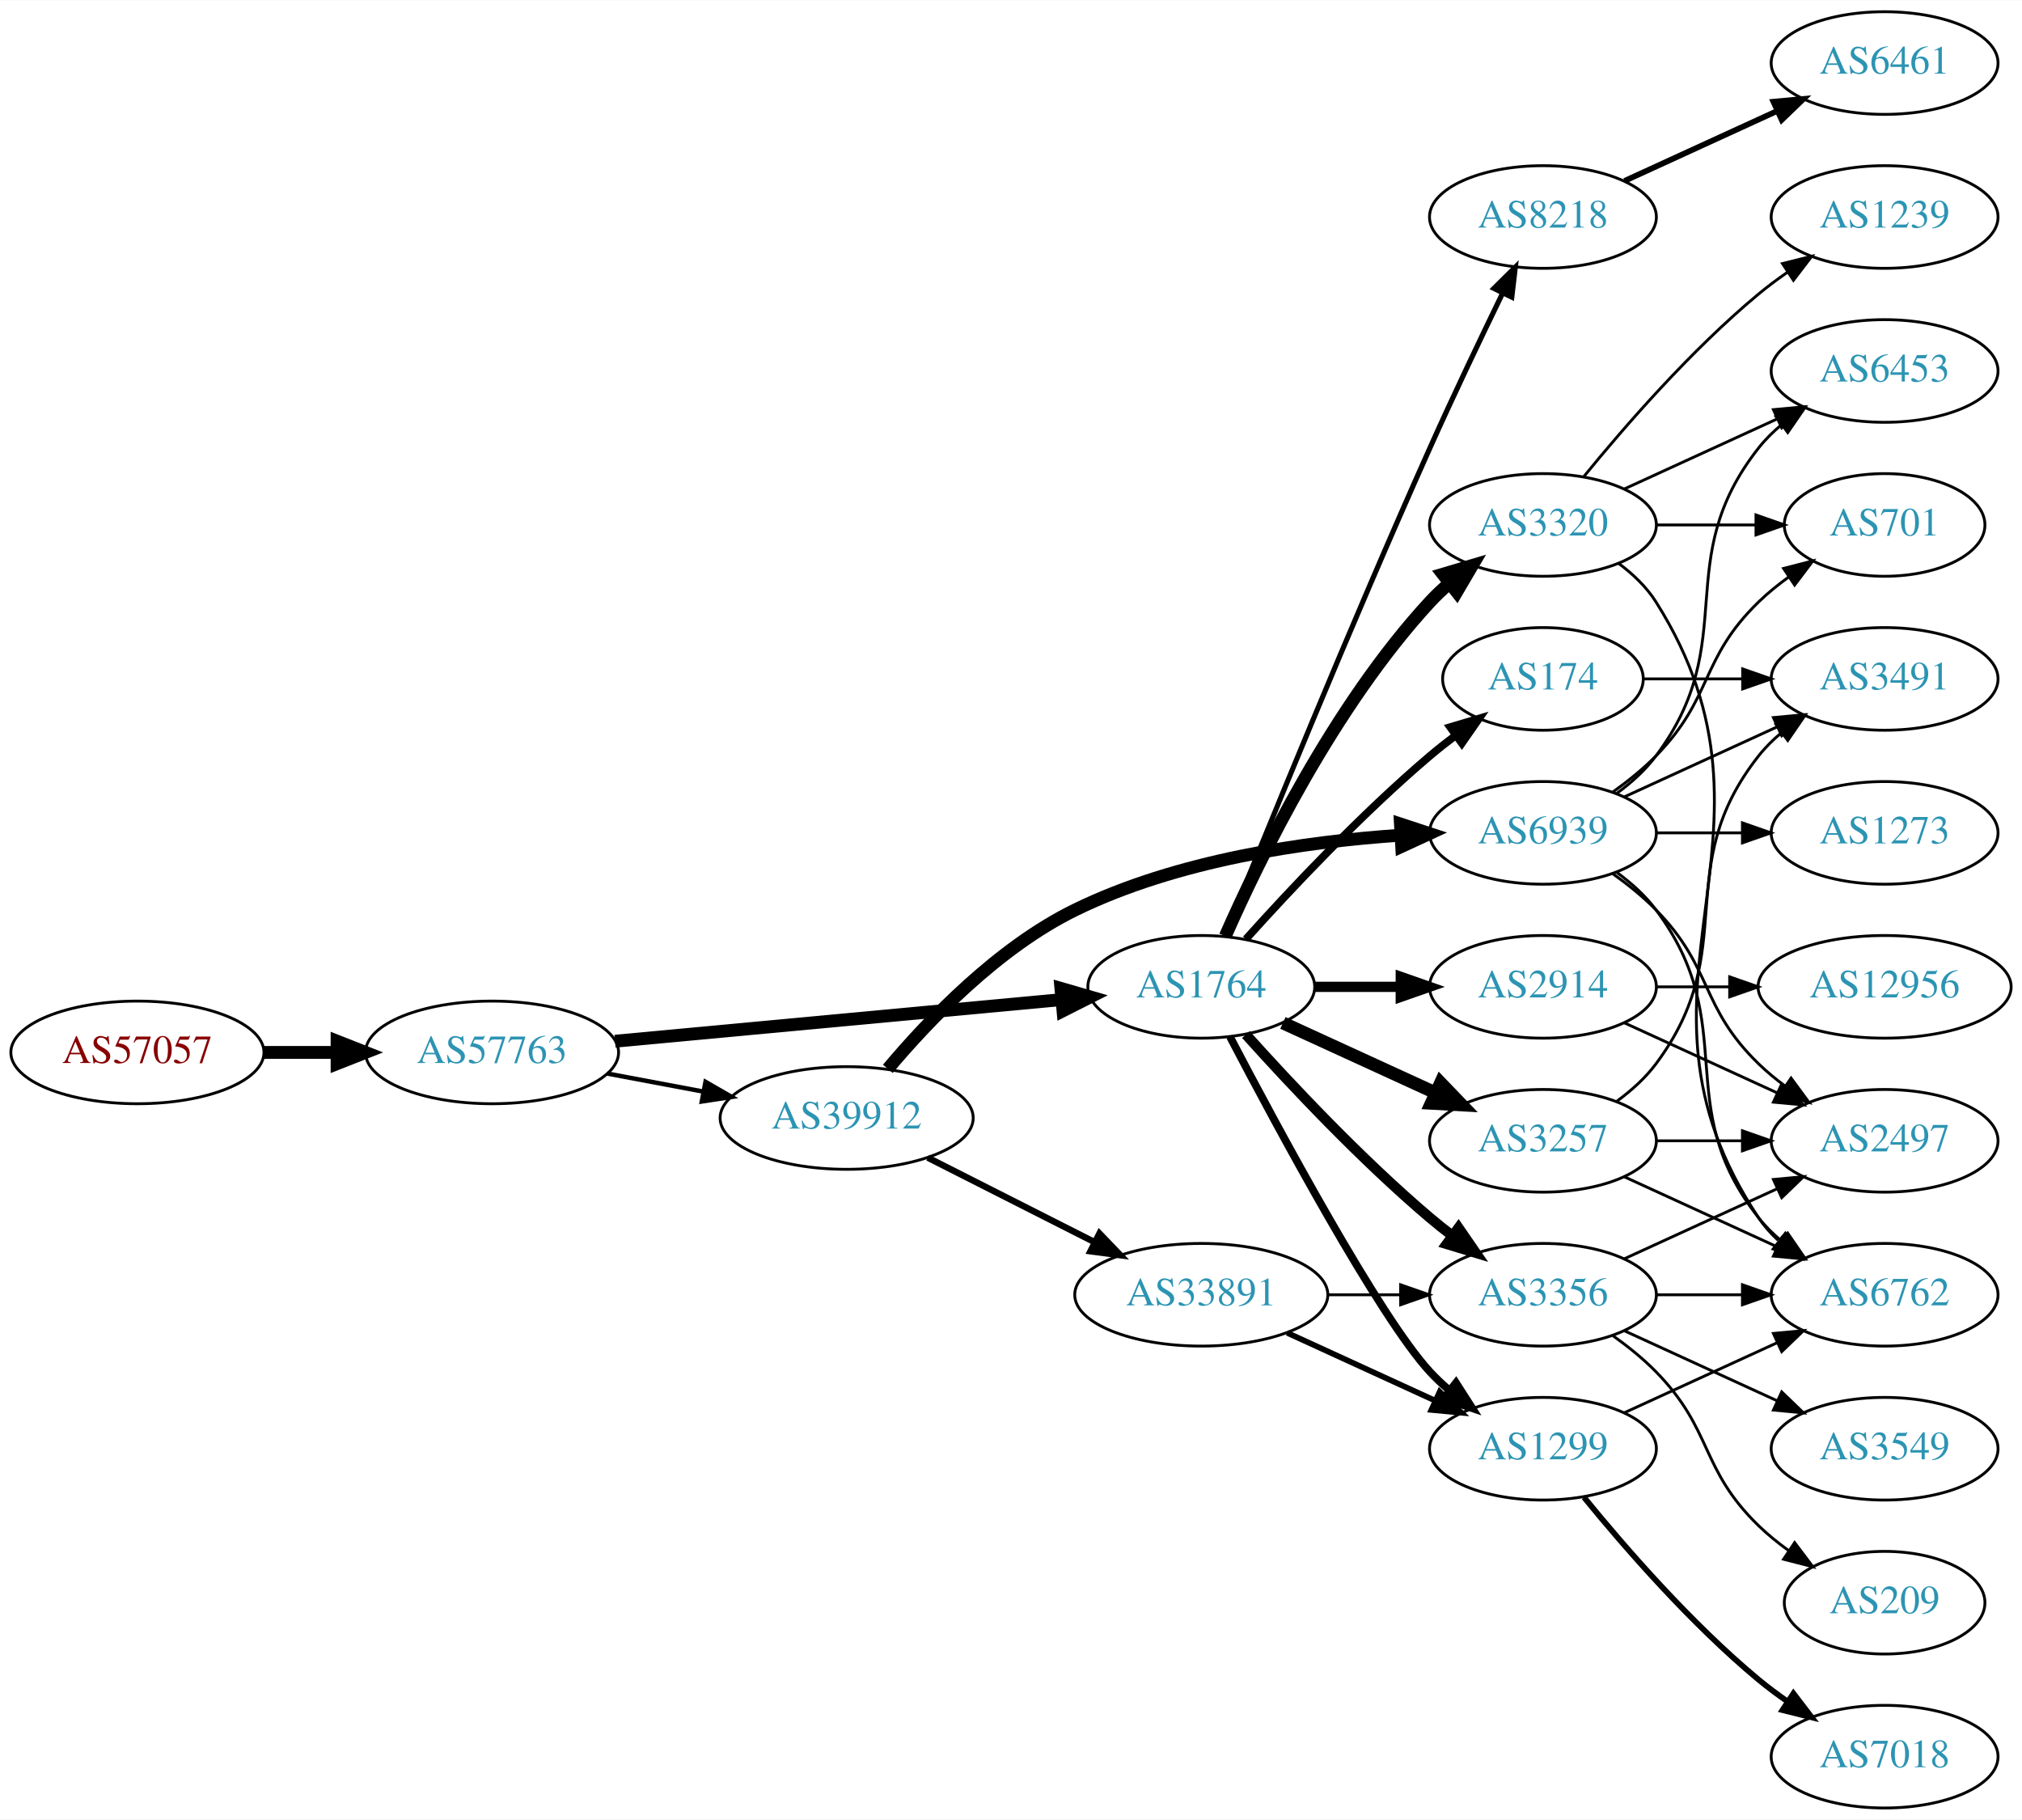
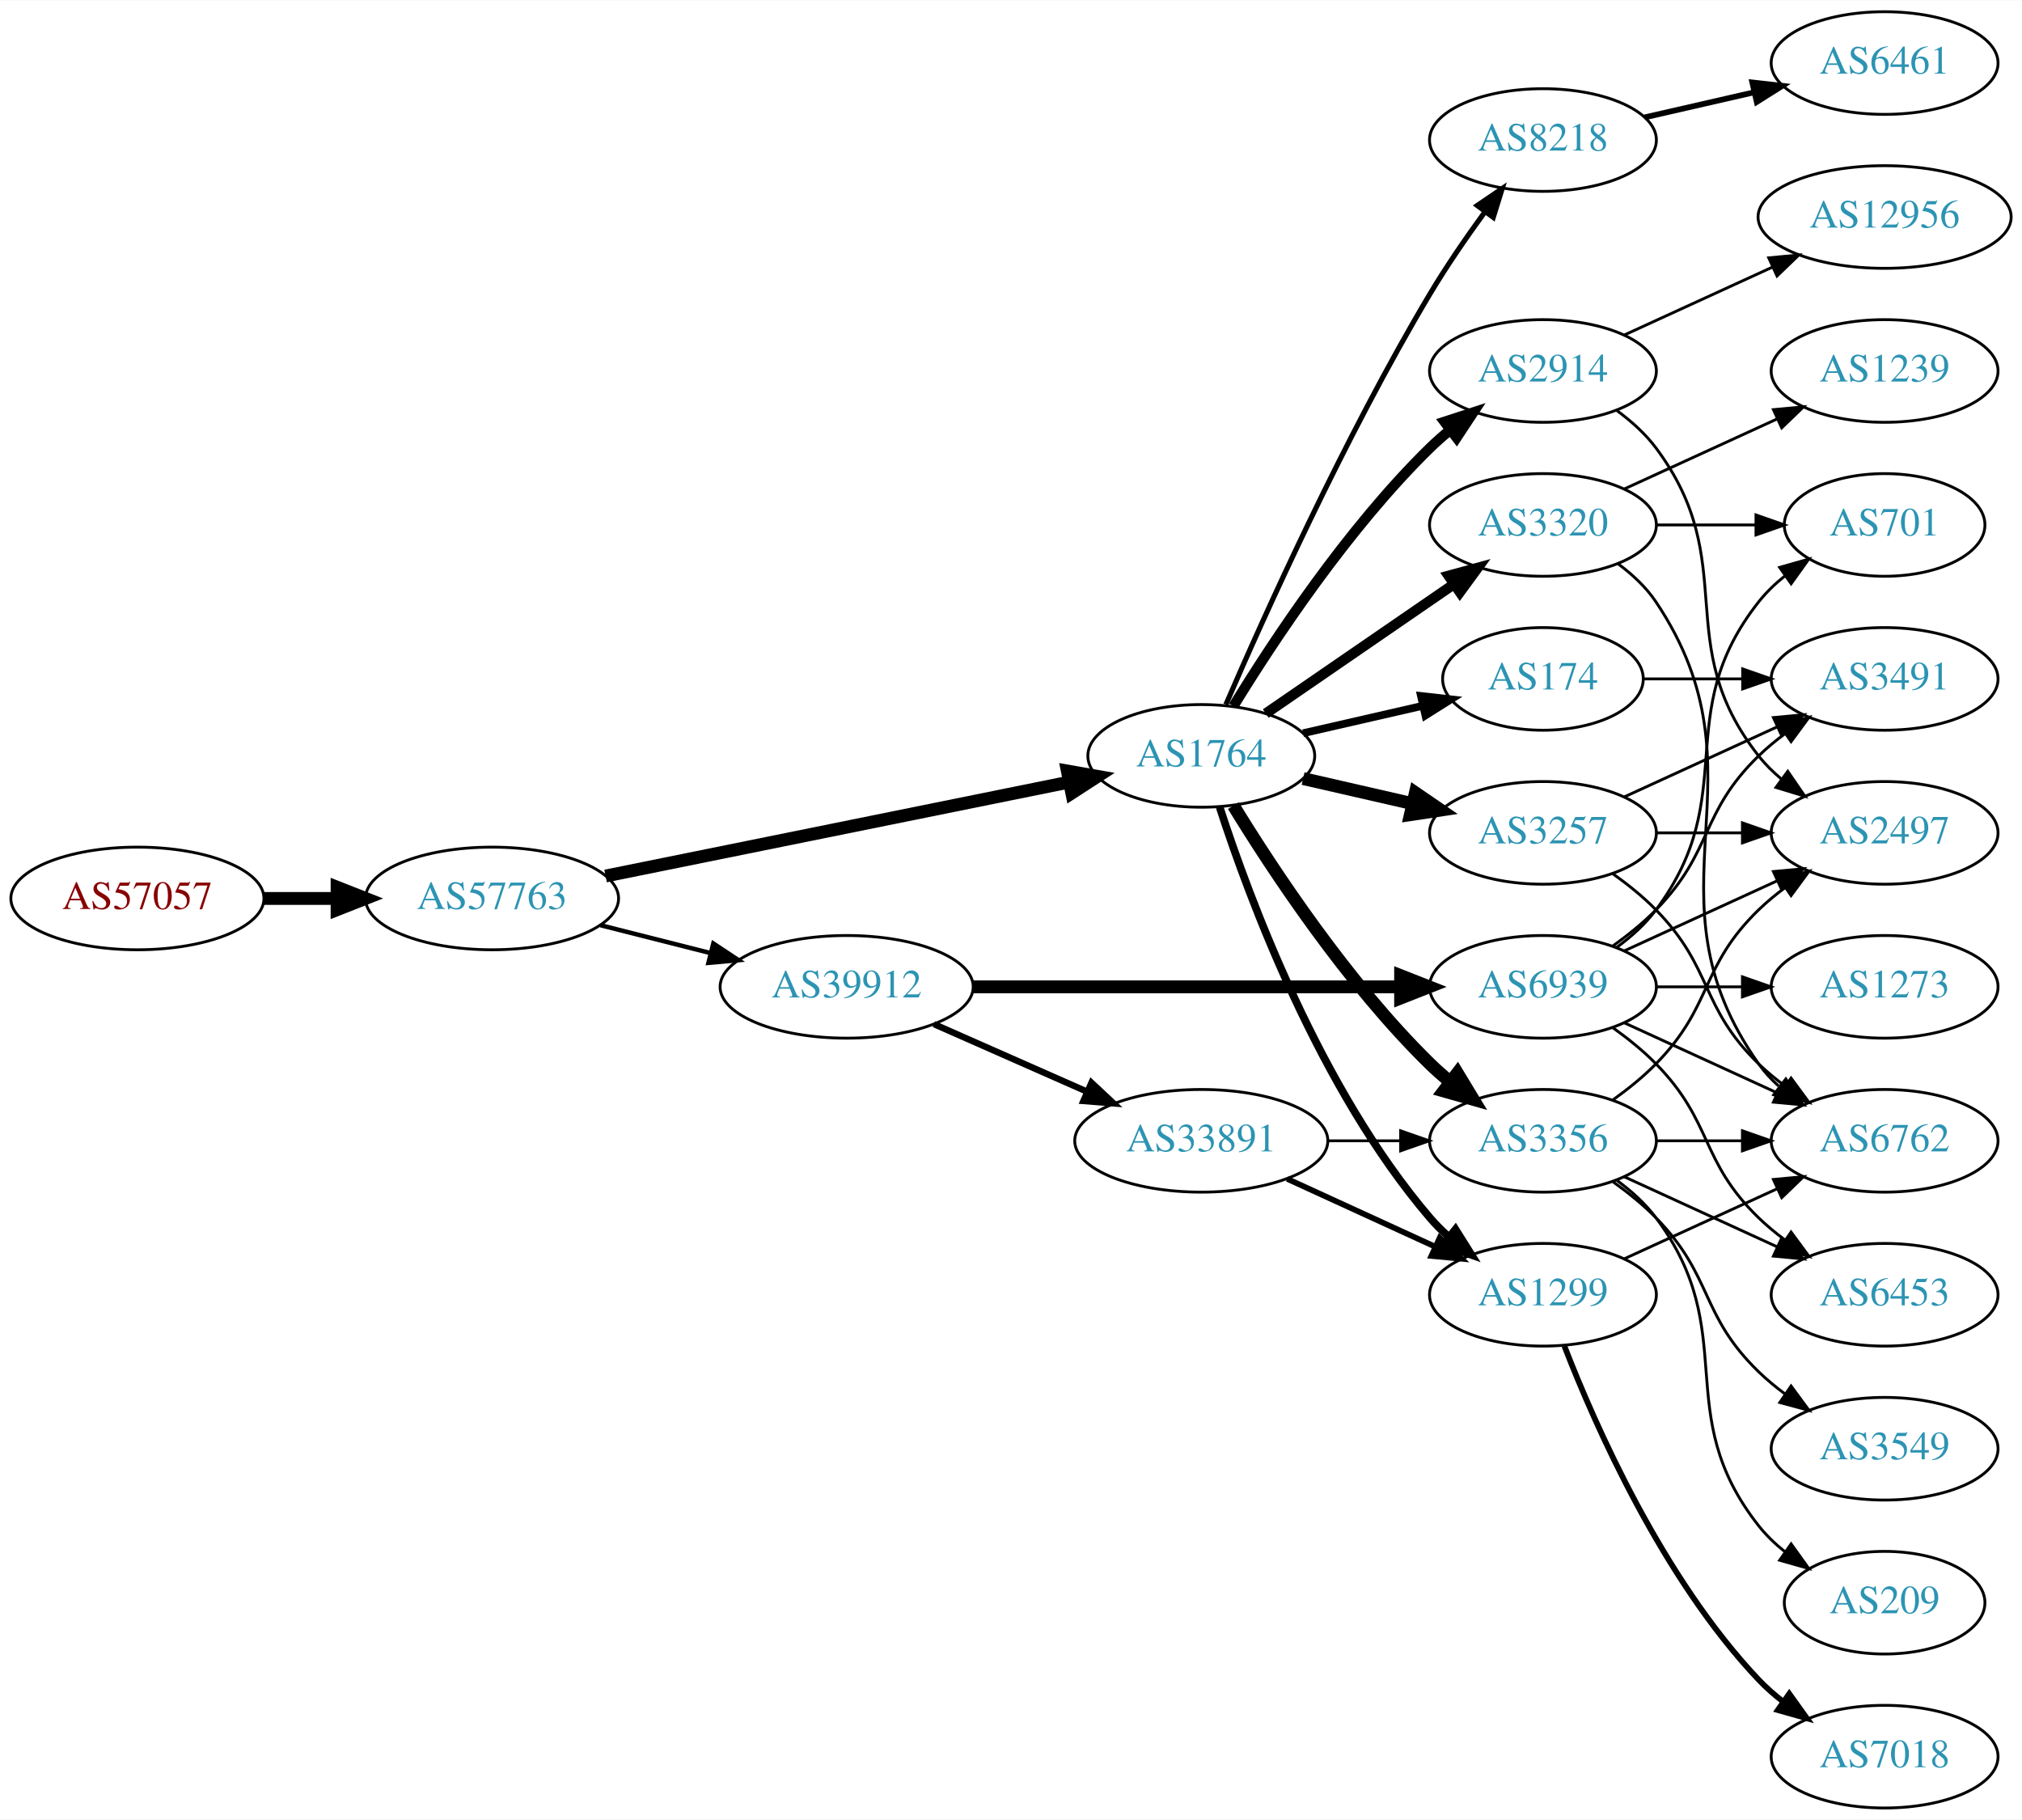
<svg xmlns="http://www.w3.org/2000/svg" xmlns:xlink="http://www.w3.org/1999/xlink" width="709pt" height="638pt" viewBox="0.00 0.00 709.25 638.00">
  <g id="graph0" class="graph" transform="scale(1 1) rotate(0) translate(4 634)">
    <polygon fill="white" stroke="none" points="-4,4 -4,-634 705.254,-634 705.254,4 -4,4" />
    <g id="node1" class="node">
      <g id="a_node1">
        <a xlink:href="/asn/57057" xlink:title="AS57057 ~ AVALON Computersystem Ges.m.b.H. [AT]">
-           <ellipse fill="#ffffff" stroke="black" cx="44.196" cy="-265" rx="44.393" ry="18" />
-           <text text-anchor="middle" x="44.196" y="-261.3" font-family="Times,serif" font-size="14.00" fill="#880000">AS57057</text>
+           <ellipse fill="#ffffff" stroke="black" cx="44.196" cy="-319" rx="44.393" ry="18" />
+           <text text-anchor="middle" x="44.196" y="-315.3" font-family="Times,serif" font-size="14.00" fill="#880000">AS57057</text>
        </a>
      </g>
    </g>
    <g id="node2" class="node">
      <g id="a_node2">
        <a xlink:href="/asn/57763" xlink:title="AS57763 ~ SelfNet Internet Ges.m.b.H. [AT]">
-           <ellipse fill="#ffffff" stroke="black" cx="168.588" cy="-265" rx="44.393" ry="18" />
-           <text text-anchor="middle" x="168.588" y="-261.3" font-family="Times,serif" font-size="14.00" fill="#2c94b3">AS57763</text>
+           <ellipse fill="#ffffff" stroke="black" cx="168.588" cy="-319" rx="44.393" ry="18" />
+           <text text-anchor="middle" x="168.588" y="-315.3" font-family="Times,serif" font-size="14.00" fill="#2c94b3">AS57763</text>
        </a>
      </g>
    </g>
    <g id="edge1" class="edge">
-       <path fill="none" stroke="black" stroke-width="4.5" d="M88.692,-265C96.898,-265 105.569,-265 114.041,-265" />
-       <polygon fill="black" stroke="black" stroke-width="4.5" points="114.233,-268.938 124.233,-265 114.233,-261.063 114.233,-268.938" />
+       <path fill="none" stroke="black" stroke-width="4.5" d="M88.692,-319C96.898,-319 105.569,-319 114.041,-319" />
+       <polygon fill="black" stroke="black" stroke-width="4.5" points="114.233,-322.938 124.233,-319 114.233,-315.063 114.233,-322.938" />
    </g>
    <g id="node3" class="node">
      <g id="a_node3">
        <a xlink:href="/asn/1764" xlink:title="AS1764 ~ NEXTLAYER-AS [AT]">
-           <ellipse fill="#ffffff" stroke="black" cx="417.373" cy="-288" rx="39.794" ry="18" />
-           <text text-anchor="middle" x="417.373" y="-284.3" font-family="Times,serif" font-size="14.00" fill="#2c94b3">AS1764</text>
+           <ellipse fill="#ffffff" stroke="black" cx="417.373" cy="-369" rx="39.794" ry="18" />
+           <text text-anchor="middle" x="417.373" y="-365.3" font-family="Times,serif" font-size="14.00" fill="#2c94b3">AS1764</text>
        </a>
      </g>
    </g>
    <g id="edge2" class="edge">
-       <path fill="none" stroke="black" stroke-width="4.5" d="M211.732,-268.928C255.155,-272.975 322.745,-279.274 368.244,-283.514" />
-       <polygon fill="black" stroke="black" stroke-width="4.5" points="368.13,-287.458 378.452,-284.466 368.861,-279.617 368.13,-287.458" />
+       <path fill="none" stroke="black" stroke-width="4.5" d="M208.42,-326.868C252.554,-335.809 324.497,-350.386 371.131,-359.834" />
+       <polygon fill="black" stroke="black" stroke-width="4.5" points="370.384,-363.7 380.967,-361.827 371.948,-355.982 370.384,-363.7" />
    </g>
    <g id="node4" class="node">
      <g id="a_node4">
        <a xlink:href="/asn/39912" xlink:title="AS39912 ~ oja.at GmbH [AT]">
-           <ellipse fill="#ffffff" stroke="black" cx="292.98" cy="-242" rx="44.393" ry="18" />
-           <text text-anchor="middle" x="292.98" y="-238.3" font-family="Times,serif" font-size="14.00" fill="#2c94b3">AS39912</text>
+           <ellipse fill="#ffffff" stroke="black" cx="292.98" cy="-288" rx="44.393" ry="18" />
+           <text text-anchor="middle" x="292.98" y="-284.3" font-family="Times,serif" font-size="14.00" fill="#2c94b3">AS39912</text>
        </a>
      </g>
    </g>
    <g id="edge3" class="edge">
-       <path fill="none" stroke="black" stroke-width="1.558" d="M208.988,-257.596C219.688,-255.585 231.411,-253.382 242.589,-251.282" />
-       <polygon fill="black" stroke="black" stroke-width="1.558" points="243.473,-254.677 252.655,-249.39 242.18,-247.797 243.473,-254.677" />
+       <path fill="none" stroke="black" stroke-width="1.558" d="M206.642,-309.615C218.745,-306.549 232.348,-303.104 245.077,-299.88" />
+       <polygon fill="black" stroke="black" stroke-width="1.558" points="246.218,-303.201 255.053,-297.353 244.499,-296.416 246.218,-303.201" />
    </g>
    <g id="node5" class="node">
      <g id="a_node5">
-         <a xlink:href="/asn/3356" xlink:title="AS3356 ~ Level 3 Parent, LLC [US]">
-           <ellipse fill="#ffffff" stroke="black" cx="537.215" cy="-180" rx="39.794" ry="18" />
-           <text text-anchor="middle" x="537.215" y="-176.3" font-family="Times,serif" font-size="14.00" fill="#2c94b3">AS3356</text>
+         <a xlink:href="/asn/3257" xlink:title="AS3257 ~ GTT [DE]">
+           <ellipse fill="#ffffff" stroke="black" cx="537.215" cy="-342" rx="39.794" ry="18" />
+           <text text-anchor="middle" x="537.215" y="-338.3" font-family="Times,serif" font-size="14.00" fill="#2c94b3">AS3257</text>
        </a>
      </g>
    </g>
    <g id="edge4" class="edge">
-       <path fill="none" stroke="black" stroke-width="3.6" d="M433.019,-271.275C448.319,-254.235 473.417,-227.477 497.569,-207 500.066,-204.883 502.726,-202.768 505.438,-200.707" />
-       <polygon fill="black" stroke="black" stroke-width="3.6" points="507.604,-203.459 513.614,-194.734 503.474,-197.806 507.604,-203.459" />
+       <path fill="none" stroke="black" stroke-width="4.5" d="M453.092,-361.045C465.092,-358.296 478.713,-355.175 491.405,-352.267" />
+       <polygon fill="black" stroke="black" stroke-width="4.5" points="492.469,-356.063 501.337,-349.991 490.71,-348.387 492.469,-356.063" />
    </g>
    <g id="node6" class="node">
      <g id="a_node6">
+         <a xlink:href="/asn/1299" xlink:title="AS1299 ~ Telia Carrier [EU]">
+           <ellipse fill="#ffffff" stroke="black" cx="537.215" cy="-180" rx="39.794" ry="18" />
+           <text text-anchor="middle" x="537.215" y="-176.3" font-family="Times,serif" font-size="14.00" fill="#2c94b3">AS1299</text>
+         </a>
+       </g>
+     </g>
+     <g id="edge5" class="edge">
+       <path fill="none" stroke="black" stroke-width="2.7" d="M423.82,-351.009C434.134,-319.184 458.996,-252.073 497.569,-207 499.514,-204.726 501.693,-202.551 503.997,-200.493" />
+       <polygon fill="black" stroke="black" stroke-width="2.7" points="506.534,-202.947 512.166,-193.973 502.167,-197.476 506.534,-202.947" />
+     </g>
+     <g id="node7" class="node">
+       <g id="a_node7">
+         <a xlink:href="/asn/3356" xlink:title="AS3356 ~ Level 3 Parent, LLC [US]">
+           <ellipse fill="#ffffff" stroke="black" cx="537.215" cy="-234" rx="39.794" ry="18" />
+           <text text-anchor="middle" x="537.215" y="-230.3" font-family="Times,serif" font-size="14.00" fill="#2c94b3">AS3356</text>
+         </a>
+       </g>
+     </g>
+     <g id="edge6" class="edge">
+       <path fill="none" stroke="black" stroke-width="4.5" d="M428.638,-351.56C442.447,-329.009 468.636,-289.278 497.569,-261 499.709,-258.908 502.026,-256.863 504.426,-254.894" />
+       <polygon fill="black" stroke="black" stroke-width="4.5" points="507.202,-257.73 512.767,-248.536 502.427,-251.467 507.202,-257.73" />
+     </g>
+     <g id="node8" class="node">
+       <g id="a_node8">
+         <a xlink:href="/asn/2914" xlink:title="AS2914 ~ NTT America, Inc. [US]">
+           <ellipse fill="#ffffff" stroke="black" cx="537.215" cy="-504" rx="39.794" ry="18" />
+           <text text-anchor="middle" x="537.215" y="-500.3" font-family="Times,serif" font-size="14.00" fill="#2c94b3">AS2914</text>
+         </a>
+       </g>
+     </g>
+     <g id="edge7" class="edge">
+       <path fill="none" stroke="black" stroke-width="3.6" d="M428.638,-386.44C442.447,-408.991 468.636,-448.722 497.569,-477 499.709,-479.092 502.026,-481.137 504.426,-483.106" />
+       <polygon fill="black" stroke="black" stroke-width="3.6" points="502.693,-486.185 512.767,-489.464 506.936,-480.618 502.693,-486.185" />
+     </g>
+     <g id="node9" class="node">
+       <g id="a_node9">
+         <a xlink:href="/asn/174" xlink:title="AS174 ~ Cogent Communications [US]">
+           <ellipse fill="#ffffff" stroke="black" cx="537.215" cy="-396" rx="35.194" ry="18" />
+           <text text-anchor="middle" x="537.215" y="-392.3" font-family="Times,serif" font-size="14.00" fill="#2c94b3">AS174</text>
+         </a>
+       </g>
+     </g>
+     <g id="edge8" class="edge">
+       <path fill="none" stroke="black" stroke-width="2.7" d="M453.092,-376.955C466.184,-379.955 481.207,-383.396 494.847,-386.522" />
+       <polygon fill="black" stroke="black" stroke-width="2.7" points="494.425,-390.016 504.955,-388.838 495.989,-383.193 494.425,-390.016" />
+     </g>
+     <g id="node10" class="node">
+       <g id="a_node10">
        <a xlink:href="/asn/3320" xlink:title="AS3320 ~ DTAG [DE]">
          <ellipse fill="#ffffff" stroke="black" cx="537.215" cy="-450" rx="39.794" ry="18" />
          <text text-anchor="middle" x="537.215" y="-446.3" font-family="Times,serif" font-size="14.00" fill="#2c94b3">AS3320</text>
        </a>
      </g>
    </g>
-     <g id="edge5" class="edge">
-       <path fill="none" stroke="black" stroke-width="4.5" d="M425.788,-305.761C437.857,-333.183 463.828,-386.473 497.569,-423 499.599,-425.198 501.838,-427.319 504.184,-429.34" />
-       <polygon fill="black" stroke="black" stroke-width="4.5" points="502.127,-432.73 512.428,-435.794 506.981,-426.529 502.127,-432.73" />
-     </g>
-     <g id="node7" class="node">
-       <g id="a_node7">
-         <a xlink:href="/asn/2914" xlink:title="AS2914 ~ NTT America, Inc. [US]">
-           <ellipse fill="#ffffff" stroke="black" cx="537.215" cy="-288" rx="39.794" ry="18" />
-           <text text-anchor="middle" x="537.215" y="-284.3" font-family="Times,serif" font-size="14.00" fill="#2c94b3">AS2914</text>
-         </a>
-       </g>
-     </g>
-     <g id="edge6" class="edge">
-       <path fill="none" stroke="black" stroke-width="3.6" d="M457.285,-288C466.839,-288 477.188,-288 487.151,-288" />
-       <polygon fill="black" stroke="black" stroke-width="3.6" points="487.343,-291.5 497.343,-288 487.343,-284.5 487.343,-291.5" />
-     </g>
-     <g id="node8" class="node">
-       <g id="a_node8">
-         <a xlink:href="/asn/3257" xlink:title="AS3257 ~ GTT [DE]">
-           <ellipse fill="#ffffff" stroke="black" cx="537.215" cy="-234" rx="39.794" ry="18" />
-           <text text-anchor="middle" x="537.215" y="-230.3" font-family="Times,serif" font-size="14.00" fill="#2c94b3">AS3257</text>
-         </a>
-       </g>
-     </g>
-     <g id="edge7" class="edge">
-       <path fill="none" stroke="black" stroke-width="4.5" d="M446.001,-275.339C461.958,-268.027 482.229,-258.739 499.512,-250.819" />
-       <polygon fill="black" stroke="black" stroke-width="4.5" points="501.309,-254.327 508.759,-246.581 498.028,-247.168 501.309,-254.327" />
-     </g>
-     <g id="node9" class="node">
-       <g id="a_node9">
-         <a xlink:href="/asn/8218" xlink:title="AS8218 ~ legacy Neotelecoms [FR]">
-           <ellipse fill="#ffffff" stroke="black" cx="537.215" cy="-558" rx="39.794" ry="18" />
-           <text text-anchor="middle" x="537.215" y="-554.3" font-family="Times,serif" font-size="14.00" fill="#2c94b3">AS8218</text>
-         </a>
-       </g>
-     </g>
-     <g id="edge8" class="edge">
-       <path fill="none" stroke="black" stroke-width="1.8" d="M425.513,-305.842C439.064,-339.516 469.654,-414.657 497.569,-477 505.742,-495.254 515.435,-515.566 523.069,-531.284" />
-       <polygon fill="black" stroke="black" stroke-width="1.8" points="519.994,-532.964 527.524,-540.417 526.285,-529.895 519.994,-532.964" />
-     </g>
-     <g id="node10" class="node">
-       <g id="a_node10">
-         <a xlink:href="/asn/1299" xlink:title="AS1299 ~ Telia Carrier [EU]">
-           <ellipse fill="#ffffff" stroke="black" cx="537.215" cy="-126" rx="39.794" ry="18" />
-           <text text-anchor="middle" x="537.215" y="-122.3" font-family="Times,serif" font-size="14.00" fill="#2c94b3">AS1299</text>
-         </a>
-       </g>
-     </g>
    <g id="edge9" class="edge">
-       <path fill="none" stroke="black" stroke-width="2.7" d="M427.428,-270.499C444.171,-238.518 479.869,-172.162 497.569,-153 499.599,-150.802 501.838,-148.681 504.184,-146.66" />
-       <polygon fill="black" stroke="black" stroke-width="2.7" points="506.711,-149.126 512.428,-140.206 502.396,-143.614 506.711,-149.126" />
+       <path fill="none" stroke="black" stroke-width="3.6" d="M439.987,-383.857C458.475,-396.565 485.289,-414.995 505.919,-429.175" />
+       <polygon fill="black" stroke="black" stroke-width="3.6" points="504.115,-432.183 514.339,-434.963 508.081,-426.414 504.115,-432.183" />
    </g>
    <g id="node11" class="node">
      <g id="a_node11">
-         <a xlink:href="/asn/174" xlink:title="AS174 ~ Cogent Communications [US]">
-           <ellipse fill="#ffffff" stroke="black" cx="537.215" cy="-396" rx="35.194" ry="18" />
-           <text text-anchor="middle" x="537.215" y="-392.3" font-family="Times,serif" font-size="14.00" fill="#2c94b3">AS174</text>
+         <a xlink:href="/asn/8218" xlink:title="AS8218 ~ legacy Neotelecoms [FR]">
+           <ellipse fill="#ffffff" stroke="black" cx="537.215" cy="-585" rx="39.794" ry="18" />
+           <text text-anchor="middle" x="537.215" y="-581.3" font-family="Times,serif" font-size="14.00" fill="#2c94b3">AS8218</text>
        </a>
      </g>
    </g>
    <g id="edge10" class="edge">
-       <path fill="none" stroke="black" stroke-width="2.7" d="M433.019,-304.725C448.319,-321.765 473.417,-348.523 497.569,-369 500.421,-371.418 503.486,-373.833 506.597,-376.169" />
-       <polygon fill="black" stroke="black" stroke-width="2.7" points="504.67,-379.095 514.825,-382.116 508.77,-373.422 504.67,-379.095" />
+       <path fill="none" stroke="black" stroke-width="1.8" d="M425.994,-387.006C439.142,-417.458 467.574,-480.726 497.569,-531 503.388,-540.753 510.451,-550.997 516.94,-559.909" />
+       <polygon fill="black" stroke="black" stroke-width="1.8" points="514.159,-562.036 522.925,-567.986 519.784,-557.868 514.159,-562.036" />
    </g>
    <g id="node23" class="node">
      <g id="a_node23">
        <a xlink:href="/asn/6939" xlink:title="AS6939 ~ Hurricane Electric LLC [US]">
-           <ellipse fill="#ffffff" stroke="black" cx="537.215" cy="-342" rx="39.794" ry="18" />
-           <text text-anchor="middle" x="537.215" y="-338.3" font-family="Times,serif" font-size="14.00" fill="#2c94b3">AS6939</text>
+           <ellipse fill="#ffffff" stroke="black" cx="537.215" cy="-288" rx="39.794" ry="18" />
+           <text text-anchor="middle" x="537.215" y="-284.3" font-family="Times,serif" font-size="14.00" fill="#2c94b3">AS6939</text>
        </a>
      </g>
    </g>
    <g id="edge28" class="edge">
-       <path fill="none" stroke="black" stroke-width="4.5" d="M307.429,-259.238C321.776,-276.319 346.126,-301.785 373.176,-315 408.921,-332.462 453.774,-338.929 487.383,-341.188" />
-       <polygon fill="black" stroke="black" stroke-width="4.5" points="487.221,-345.123 497.43,-341.762 487.67,-337.261 487.221,-345.123" />
+       <path fill="none" stroke="black" stroke-width="4.5" d="M337.287,-288C379.366,-288 443.174,-288 487.119,-288" />
+       <polygon fill="black" stroke="black" stroke-width="4.5" points="487.283,-291.938 497.283,-288 487.283,-284.063 487.283,-291.938" />
    </g>
    <g id="node24" class="node">
      <g id="a_node24">
        <a xlink:href="/asn/33891" xlink:title="AS33891 ~ CORE-BACKBONE GMBH GLOBAL NETWORK [DE]">
-           <ellipse fill="#ffffff" stroke="black" cx="417.373" cy="-180" rx="44.393" ry="18" />
-           <text text-anchor="middle" x="417.373" y="-176.3" font-family="Times,serif" font-size="14.00" fill="#2c94b3">AS33891</text>
+           <ellipse fill="#ffffff" stroke="black" cx="417.373" cy="-234" rx="44.393" ry="18" />
+           <text text-anchor="middle" x="417.373" y="-230.3" font-family="Times,serif" font-size="14.00" fill="#2c94b3">AS33891</text>
        </a>
      </g>
    </g>
    <g id="edge29" class="edge">
-       <path fill="none" stroke="black" stroke-width="2.25" d="M321.448,-228.086C338.691,-219.351 361.131,-207.984 379.863,-198.495" />
-       <polygon fill="black" stroke="black" stroke-width="2.25" points="381.658,-201.509 388.997,-193.868 378.495,-195.264 381.658,-201.509" />
+       <path fill="none" stroke="black" stroke-width="2.25" d="M323.608,-274.928C339.725,-267.817 359.865,-258.931 377.257,-251.258" />
+       <polygon fill="black" stroke="black" stroke-width="2.25" points="378.857,-254.378 386.593,-247.139 376.032,-247.973 378.857,-254.378" />
    </g>
    <g id="node12" class="node">
      <g id="a_node12">
+         <a xlink:href="/asn/2497" xlink:title="AS2497 ~ Internet Initiative Japan Inc. [JP]">
+           <ellipse fill="#ffffff" stroke="black" cx="657.058" cy="-342" rx="39.794" ry="18" />
+           <text text-anchor="middle" x="657.058" y="-338.3" font-family="Times,serif" font-size="14.00" fill="#2c94b3">AS2497</text>
+         </a>
+       </g>
+     </g>
+     <g id="edge11" class="edge">
+       <path fill="none" stroke="black" d="M577.128,-342C586.681,-342 597.031,-342 606.993,-342" />
+       <polygon fill="black" stroke="black" points="607.186,-345.5 617.186,-342 607.186,-338.5 607.186,-345.5" />
+     </g>
+     <g id="node13" class="node">
+       <g id="a_node13">
+         <a xlink:href="/asn/3491" xlink:title="AS3491 ~ PCCW Global, Inc. [US]">
+           <ellipse fill="#ffffff" stroke="black" cx="657.058" cy="-396" rx="39.794" ry="18" />
+           <text text-anchor="middle" x="657.058" y="-392.3" font-family="Times,serif" font-size="14.00" fill="#2c94b3">AS3491</text>
+         </a>
+       </g>
+     </g>
+     <g id="edge12" class="edge">
+       <path fill="none" stroke="black" d="M565.844,-354.661C581.801,-361.973 602.072,-371.261 619.354,-379.181" />
+       <polygon fill="black" stroke="black" points="618.053,-382.435 628.602,-383.419 620.969,-376.071 618.053,-382.435" />
+     </g>
+     <g id="node14" class="node">
+       <g id="a_node14">
        <a xlink:href="/asn/6762" xlink:title="AS6762 ~ TELECOM ITALIA SPARKLE S.p.A. [IT]">
+           <ellipse fill="#ffffff" stroke="black" cx="657.058" cy="-234" rx="39.794" ry="18" />
+           <text text-anchor="middle" x="657.058" y="-230.3" font-family="Times,serif" font-size="14.00" fill="#2c94b3">AS6762</text>
+         </a>
+       </g>
+     </g>
+     <g id="edge13" class="edge">
+       <path fill="none" stroke="black" d="M561.809,-327.611C567.065,-323.852 572.397,-319.563 576.862,-315 597.034,-294.383 592.168,-281.094 612.862,-261 615.707,-258.237 618.881,-255.614 622.181,-253.166" />
+       <polygon fill="black" stroke="black" points="624.246,-255.994 630.529,-247.462 620.297,-250.214 624.246,-255.994" />
+     </g>
+     <g id="edge25" class="edge">
+       <path fill="none" stroke="black" d="M565.844,-192.661C581.801,-199.973 602.072,-209.261 619.354,-217.181" />
+       <polygon fill="black" stroke="black" points="618.053,-220.435 628.602,-221.419 620.969,-214.071 618.053,-220.435" />
+     </g>
+     <g id="node21" class="node">
+       <g id="a_node21">
+         <a xlink:href="/asn/7018" xlink:title="AS7018 ~ AT&amp;T Services, Inc. [US]">
+           <ellipse fill="#ffffff" stroke="black" cx="657.058" cy="-18" rx="39.794" ry="18" />
+           <text text-anchor="middle" x="657.058" y="-14.3" font-family="Times,serif" font-size="14.00" fill="#2c94b3">AS7018</text>
+         </a>
+       </g>
+     </g>
+     <g id="edge26" class="edge">
+       <path fill="none" stroke="black" stroke-width="2" d="M544.738,-162.006C555.489,-134.272 579.146,-80.571 612.862,-45 615.447,-42.272 618.365,-39.706 621.433,-37.323" />
+       <polygon fill="black" stroke="black" stroke-width="2" points="623.612,-40.069 629.782,-31.457 619.587,-34.342 623.612,-40.069" />
+     </g>
+     <g id="edge16" class="edge">
+       <path fill="none" stroke="black" d="M561.809,-248.389C567.065,-252.148 572.397,-256.437 576.862,-261 597.034,-281.617 592.168,-294.906 612.862,-315 615.707,-317.763 618.881,-320.386 622.181,-322.834" />
+       <polygon fill="black" stroke="black" points="620.297,-325.786 630.529,-328.538 624.246,-320.006 620.297,-325.786" />
+     </g>
+     <g id="edge15" class="edge">
+       <path fill="none" stroke="black" d="M577.128,-234C586.681,-234 597.031,-234 606.993,-234" />
+       <polygon fill="black" stroke="black" points="607.186,-237.5 617.186,-234 607.186,-230.5 607.186,-237.5" />
+     </g>
+     <g id="node15" class="node">
+       <g id="a_node15">
+         <a xlink:href="/asn/6453" xlink:title="AS6453 ~ TATA COMMUNICATIONS (AMERICA) INC [US]">
          <ellipse fill="#ffffff" stroke="black" cx="657.058" cy="-180" rx="39.794" ry="18" />
-           <text text-anchor="middle" x="657.058" y="-176.3" font-family="Times,serif" font-size="14.00" fill="#2c94b3">AS6762</text>
-         </a>
-       </g>
-     </g>
-     <g id="edge24" class="edge">
-       <path fill="none" stroke="black" d="M577.128,-180C586.681,-180 597.031,-180 606.993,-180" />
-       <polygon fill="black" stroke="black" points="607.186,-183.5 617.186,-180 607.186,-176.5 607.186,-183.5" />
+           <text text-anchor="middle" x="657.058" y="-176.3" font-family="Times,serif" font-size="14.00" fill="#2c94b3">AS6453</text>
+         </a>
+       </g>
+     </g>
+     <g id="edge14" class="edge">
+       <path fill="none" stroke="black" d="M565.844,-221.339C581.801,-214.027 602.072,-204.739 619.354,-196.819" />
+       <polygon fill="black" stroke="black" points="620.969,-199.929 628.602,-192.581 618.053,-193.565 620.969,-199.929" />
    </g>
    <g id="node16" class="node">
      <g id="a_node16">
-         <a xlink:href="/asn/2497" xlink:title="AS2497 ~ Internet Initiative Japan Inc. [JP]">
-           <ellipse fill="#ffffff" stroke="black" cx="657.058" cy="-234" rx="39.794" ry="18" />
-           <text text-anchor="middle" x="657.058" y="-230.3" font-family="Times,serif" font-size="14.00" fill="#2c94b3">AS2497</text>
-         </a>
-       </g>
-     </g>
-     <g id="edge26" class="edge">
-       <path fill="none" stroke="black" d="M565.844,-192.661C581.801,-199.973 602.072,-209.261 619.354,-217.181" />
-       <polygon fill="black" stroke="black" points="618.053,-220.435 628.602,-221.419 620.969,-214.071 618.053,-220.435" />
-     </g>
-     <g id="node21" class="node">
-       <g id="a_node21">
        <a xlink:href="/asn/3549" xlink:title="AS3549 ~ Level 3 Parent, LLC [US]">
          <ellipse fill="#ffffff" stroke="black" cx="657.058" cy="-126" rx="39.794" ry="18" />
          <text text-anchor="middle" x="657.058" y="-122.3" font-family="Times,serif" font-size="14.00" fill="#2c94b3">AS3549</text>
        </a>
      </g>
    </g>
-     <g id="edge25" class="edge">
-       <path fill="none" stroke="black" d="M565.844,-167.339C581.801,-160.027 602.072,-150.739 619.354,-142.819" />
-       <polygon fill="black" stroke="black" points="620.969,-145.929 628.602,-138.581 618.053,-139.565 620.969,-145.929" />
-     </g>
-     <g id="node22" class="node">
-       <g id="a_node22">
+     <g id="edge17" class="edge">
+       <path fill="none" stroke="black" d="M561.809,-219.611C567.065,-215.852 572.397,-211.563 576.862,-207 597.034,-186.383 592.168,-173.094 612.862,-153 615.707,-150.237 618.881,-147.614 622.181,-145.166" />
+       <polygon fill="black" stroke="black" points="624.246,-147.994 630.529,-139.462 620.297,-142.214 624.246,-147.994" />
+     </g>
+     <g id="node17" class="node">
+       <g id="a_node17">
        <a xlink:href="/asn/209" xlink:title="AS209 ~ CenturyLink Communications, LLC [US]">
          <ellipse fill="#ffffff" stroke="black" cx="657.058" cy="-72" rx="35.194" ry="18" />
          <text text-anchor="middle" x="657.058" y="-68.3" font-family="Times,serif" font-size="14.00" fill="#2c94b3">AS209</text>
        </a>
      </g>
    </g>
-     <g id="edge27" class="edge">
-       <path fill="none" stroke="black" d="M561.809,-165.611C567.065,-161.852 572.397,-157.563 576.862,-153 597.034,-132.383 592.168,-119.094 612.862,-99 616.089,-95.866 619.74,-92.911 623.519,-90.188" />
-       <polygon fill="black" stroke="black" points="625.497,-93.075 631.879,-84.617 621.616,-87.25 625.497,-93.075" />
-     </g>
-     <g id="edge11" class="edge">
-       <path fill="none" stroke="black" d="M563.741,-436.528C568.786,-432.777 573.541,-428.26 576.862,-423 628.811,-340.7 558.823,-287.944 612.862,-207 614.777,-204.131 617.111,-201.51 619.692,-199.128" />
-       <polygon fill="black" stroke="black" points="622.243,-201.579 628.003,-192.687 617.955,-196.046 622.243,-201.579" />
-     </g>
-     <g id="node13" class="node">
-       <g id="a_node13">
-         <a xlink:href="/asn/1239" xlink:title="AS1239 ~ Sprint [US]">
-           <ellipse fill="#ffffff" stroke="black" cx="657.058" cy="-558" rx="39.794" ry="18" />
-           <text text-anchor="middle" x="657.058" y="-554.3" font-family="Times,serif" font-size="14.00" fill="#2c94b3">AS1239</text>
-         </a>
-       </g>
-     </g>
-     <g id="edge12" class="edge">
-       <path fill="none" stroke="black" d="M551.634,-467.065C565.749,-484.375 589.164,-511.345 612.862,-531 616.078,-533.668 619.579,-536.27 623.149,-538.741" />
-       <polygon fill="black" stroke="black" points="621.227,-541.666 631.505,-544.236 625.073,-535.817 621.227,-541.666" />
-     </g>
-     <g id="node14" class="node">
-       <g id="a_node14">
-         <a xlink:href="/asn/6453" xlink:title="AS6453 ~ TATA COMMUNICATIONS (AMERICA) INC [US]">
-           <ellipse fill="#ffffff" stroke="black" cx="657.058" cy="-504" rx="39.794" ry="18" />
-           <text text-anchor="middle" x="657.058" y="-500.3" font-family="Times,serif" font-size="14.00" fill="#2c94b3">AS6453</text>
-         </a>
-       </g>
-     </g>
-     <g id="edge13" class="edge">
-       <path fill="none" stroke="black" d="M565.844,-462.661C581.801,-469.973 602.072,-479.261 619.354,-487.181" />
-       <polygon fill="black" stroke="black" points="618.053,-490.435 628.602,-491.419 620.969,-484.071 618.053,-490.435" />
-     </g>
-     <g id="node15" class="node">
-       <g id="a_node15">
+     <g id="edge18" class="edge">
+       <path fill="none" stroke="black" d="M563.146,-220.118C568.222,-216.389 573.14,-211.984 576.862,-207 607.133,-166.458 581.563,-138.754 612.862,-99 615.508,-95.639 618.697,-92.584 622.128,-89.839" />
+       <polygon fill="black" stroke="black" points="624.266,-92.614 630.435,-84 620.241,-86.887 624.266,-92.614" />
+     </g>
+     <g id="edge19" class="edge">
+       <path fill="none" stroke="black" d="M563.146,-490.118C568.222,-486.389 573.14,-481.984 576.862,-477 607.133,-436.458 581.563,-408.754 612.862,-369 615.187,-366.047 617.93,-363.33 620.889,-360.853" />
+       <polygon fill="black" stroke="black" points="623.082,-363.585 629.086,-354.855 618.949,-357.936 623.082,-363.585" />
+     </g>
+     <g id="node18" class="node">
+       <g id="a_node18">
+         <a xlink:href="/asn/12956" xlink:title="AS12956 ~ TELXIUS [ES]">
+           <ellipse fill="#ffffff" stroke="black" cx="657.058" cy="-558" rx="44.393" ry="18" />
+           <text text-anchor="middle" x="657.058" y="-554.3" font-family="Times,serif" font-size="14.00" fill="#2c94b3">AS12956</text>
+         </a>
+       </g>
+     </g>
+     <g id="edge20" class="edge">
+       <path fill="none" stroke="black" d="M565.844,-516.661C581.342,-523.762 600.908,-532.728 617.855,-540.494" />
+       <polygon fill="black" stroke="black" points="616.409,-543.681 626.958,-544.665 619.325,-537.317 616.409,-543.681" />
+     </g>
+     <g id="edge21" class="edge">
+       <path fill="none" stroke="black" d="M572.617,-396C583.441,-396 595.608,-396 607.235,-396" />
+       <polygon fill="black" stroke="black" points="607.266,-399.5 617.266,-396 607.266,-392.5 607.266,-399.5" />
+     </g>
+     <g id="edge22" class="edge">
+       <path fill="none" stroke="black" d="M563.534,-436.393C568.59,-432.649 573.402,-428.169 576.862,-423 617.886,-361.706 570.282,-321.225 612.862,-261 614.853,-258.184 617.24,-255.599 619.856,-253.24" />
+       <polygon fill="black" stroke="black" points="622.408,-255.694 628.224,-246.838 618.155,-250.135 622.408,-255.694" />
+     </g>
+     <g id="node19" class="node">
+       <g id="a_node19">
        <a xlink:href="/asn/701" xlink:title="AS701 ~ UUNET [US]">
          <ellipse fill="#ffffff" stroke="black" cx="657.058" cy="-450" rx="35.194" ry="18" />
          <text text-anchor="middle" x="657.058" y="-446.3" font-family="Times,serif" font-size="14.00" fill="#2c94b3">AS701</text>
        </a>
      </g>
    </g>
-     <g id="edge14" class="edge">
+     <g id="edge23" class="edge">
      <path fill="none" stroke="black" d="M577.128,-450C588.215,-450 600.374,-450 611.756,-450" />
      <polygon fill="black" stroke="black" points="611.938,-453.5 621.938,-450 611.938,-446.5 611.938,-453.5" />
    </g>
-     <g id="edge15" class="edge">
-       <path fill="none" stroke="black" d="M565.844,-275.339C581.801,-268.027 602.072,-258.739 619.354,-250.819" />
-       <polygon fill="black" stroke="black" points="620.969,-253.929 628.602,-246.581 618.053,-247.565 620.969,-253.929" />
-     </g>
-     <g id="node17" class="node">
-       <g id="a_node17">
-         <a xlink:href="/asn/12956" xlink:title="AS12956 ~ TELXIUS [ES]">
-           <ellipse fill="#ffffff" stroke="black" cx="657.058" cy="-288" rx="44.393" ry="18" />
-           <text text-anchor="middle" x="657.058" y="-284.3" font-family="Times,serif" font-size="14.00" fill="#2c94b3">AS12956</text>
-         </a>
-       </g>
-     </g>
-     <g id="edge16" class="edge">
-       <path fill="none" stroke="black" d="M577.128,-288C585.23,-288 593.906,-288 602.432,-288" />
-       <polygon fill="black" stroke="black" points="602.71,-291.5 612.71,-288 602.709,-284.5 602.71,-291.5" />
-     </g>
-     <g id="edge23" class="edge">
-       <path fill="none" stroke="black" d="M565.844,-221.339C581.801,-214.027 602.072,-204.739 619.354,-196.819" />
-       <polygon fill="black" stroke="black" points="620.969,-199.929 628.602,-192.581 618.053,-193.565 620.969,-199.929" />
-     </g>
-     <g id="edge21" class="edge">
-       <path fill="none" stroke="black" d="M577.128,-234C586.681,-234 597.031,-234 606.993,-234" />
-       <polygon fill="black" stroke="black" points="607.186,-237.5 617.186,-234 607.186,-230.5 607.186,-237.5" />
-     </g>
    <g id="node20" class="node">
      <g id="a_node20">
-         <a xlink:href="/asn/3491" xlink:title="AS3491 ~ PCCW Global, Inc. [US]">
-           <ellipse fill="#ffffff" stroke="black" cx="657.058" cy="-396" rx="39.794" ry="18" />
-           <text text-anchor="middle" x="657.058" y="-392.3" font-family="Times,serif" font-size="14.00" fill="#2c94b3">AS3491</text>
-         </a>
-       </g>
-     </g>
-     <g id="edge22" class="edge">
-       <path fill="none" stroke="black" d="M563.146,-247.882C568.222,-251.611 573.14,-256.016 576.862,-261 607.133,-301.542 581.563,-329.246 612.862,-369 615.187,-371.953 617.93,-374.67 620.889,-377.147" />
-       <polygon fill="black" stroke="black" points="618.949,-380.064 629.086,-383.145 623.082,-374.415 618.949,-380.064" />
-     </g>
-     <g id="node18" class="node">
-       <g id="a_node18">
+         <a xlink:href="/asn/1239" xlink:title="AS1239 ~ Sprint [US]">
+           <ellipse fill="#ffffff" stroke="black" cx="657.058" cy="-504" rx="39.794" ry="18" />
+           <text text-anchor="middle" x="657.058" y="-500.3" font-family="Times,serif" font-size="14.00" fill="#2c94b3">AS1239</text>
+         </a>
+       </g>
+     </g>
+     <g id="edge24" class="edge">
+       <path fill="none" stroke="black" d="M565.844,-462.661C581.801,-469.973 602.072,-479.261 619.354,-487.181" />
+       <polygon fill="black" stroke="black" points="618.053,-490.435 628.602,-491.419 620.969,-484.071 618.053,-490.435" />
+     </g>
+     <g id="node22" class="node">
+       <g id="a_node22">
        <a xlink:href="/asn/6461" xlink:title="AS6461 ~ ZAYO-6461 [US]">
          <ellipse fill="#ffffff" stroke="black" cx="657.058" cy="-612" rx="39.794" ry="18" />
          <text text-anchor="middle" x="657.058" y="-608.3" font-family="Times,serif" font-size="14.00" fill="#2c94b3">AS6461</text>
        </a>
      </g>
    </g>
-     <g id="edge17" class="edge">
-       <path fill="none" stroke="black" stroke-width="2" d="M565.844,-570.661C581.801,-577.973 602.072,-587.261 619.354,-595.181" />
-       <polygon fill="black" stroke="black" stroke-width="2" points="618.053,-598.435 628.602,-599.419 620.969,-592.071 618.053,-598.435" />
-     </g>
-     <g id="edge19" class="edge">
-       <path fill="none" stroke="black" d="M565.844,-138.661C581.801,-145.973 602.072,-155.261 619.354,-163.181" />
-       <polygon fill="black" stroke="black" points="618.053,-166.435 628.602,-167.419 620.969,-160.071 618.053,-166.435" />
-     </g>
-     <g id="node19" class="node">
-       <g id="a_node19">
-         <a xlink:href="/asn/7018" xlink:title="AS7018 ~ AT&amp;T Services, Inc. [US]">
-           <ellipse fill="#ffffff" stroke="black" cx="657.058" cy="-18" rx="39.794" ry="18" />
-           <text text-anchor="middle" x="657.058" y="-14.3" font-family="Times,serif" font-size="14.00" fill="#2c94b3">AS7018</text>
-         </a>
-       </g>
-     </g>
-     <g id="edge18" class="edge">
-       <path fill="none" stroke="black" stroke-width="2" d="M551.634,-108.935C565.749,-91.625 589.164,-64.655 612.862,-45 616.078,-42.332 619.579,-39.73 623.149,-37.259" />
-       <polygon fill="black" stroke="black" stroke-width="2" points="625.073,-40.183 631.505,-31.764 621.227,-34.334 625.073,-40.183" />
-     </g>
-     <g id="edge20" class="edge">
-       <path fill="none" stroke="black" d="M572.617,-396C583.441,-396 595.608,-396 607.235,-396" />
-       <polygon fill="black" stroke="black" points="607.266,-399.5 617.266,-396 607.266,-392.5 607.266,-399.5" />
-     </g>
-     <g id="edge31" class="edge">
-       <path fill="none" stroke="black" d="M563.146,-328.118C568.222,-324.389 573.14,-319.984 576.862,-315 607.133,-274.458 581.563,-246.754 612.862,-207 615.187,-204.047 617.93,-201.33 620.889,-198.853" />
-       <polygon fill="black" stroke="black" points="623.082,-201.585 629.086,-192.855 618.949,-195.936 623.082,-201.585" />
+     <g id="edge27" class="edge">
+       <path fill="none" stroke="black" stroke-width="2" d="M572.934,-592.955C584.934,-595.704 598.555,-598.825 611.248,-601.733" />
+       <polygon fill="black" stroke="black" stroke-width="2" points="610.65,-605.187 621.179,-604.009 612.214,-598.364 610.65,-605.187" />
+     </g>
+     <g id="edge35" class="edge">
+       <path fill="none" stroke="black" d="M565.844,-300.661C581.801,-307.973 602.072,-317.261 619.354,-325.181" />
+       <polygon fill="black" stroke="black" points="618.053,-328.435 628.602,-329.419 620.969,-322.071 618.053,-328.435" />
+     </g>
+     <g id="edge34" class="edge">
+       <path fill="none" stroke="black" d="M561.809,-302.389C567.065,-306.148 572.397,-310.437 576.862,-315 597.034,-335.617 592.168,-348.906 612.862,-369 615.707,-371.763 618.881,-374.386 622.181,-376.834" />
+       <polygon fill="black" stroke="black" points="620.297,-379.786 630.529,-382.538 624.246,-374.006 620.297,-379.786" />
+     </g>
+     <g id="edge30" class="edge">
+       <path fill="none" stroke="black" d="M565.844,-275.339C581.801,-268.027 602.072,-258.739 619.354,-250.819" />
+       <polygon fill="black" stroke="black" points="620.969,-253.929 628.602,-246.581 618.053,-247.565 620.969,-253.929" />
    </g>
    <g id="edge32" class="edge">
-       <path fill="none" stroke="black" d="M563.146,-355.882C568.222,-359.611 573.14,-364.016 576.862,-369 607.133,-409.542 581.563,-437.246 612.862,-477 615.187,-479.953 617.93,-482.67 620.889,-485.147" />
-       <polygon fill="black" stroke="black" points="618.949,-488.064 629.086,-491.145 623.082,-482.415 618.949,-488.064" />
-     </g>
-     <g id="edge30" class="edge">
-       <path fill="none" stroke="black" d="M561.809,-356.389C567.065,-360.148 572.397,-364.437 576.862,-369 597.034,-389.617 592.168,-402.906 612.862,-423 616.089,-426.134 619.74,-429.089 623.519,-431.812" />
-       <polygon fill="black" stroke="black" points="621.616,-434.75 631.879,-437.383 625.497,-428.925 621.616,-434.75" />
-     </g>
-     <g id="edge35" class="edge">
-       <path fill="none" stroke="black" d="M561.809,-327.611C567.065,-323.852 572.397,-319.563 576.862,-315 597.034,-294.383 592.168,-281.094 612.862,-261 615.707,-258.237 618.881,-255.614 622.181,-253.166" />
-       <polygon fill="black" stroke="black" points="624.246,-255.994 630.529,-247.462 620.297,-250.214 624.246,-255.994" />
-     </g>
-     <g id="edge34" class="edge">
-       <path fill="none" stroke="black" d="M565.844,-354.661C581.801,-361.973 602.072,-371.261 619.354,-379.181" />
-       <polygon fill="black" stroke="black" points="618.053,-382.435 628.602,-383.419 620.969,-376.071 618.053,-382.435" />
+       <path fill="none" stroke="black" d="M561.809,-273.611C567.065,-269.852 572.397,-265.563 576.862,-261 597.034,-240.383 592.168,-227.094 612.862,-207 615.707,-204.237 618.881,-201.614 622.181,-199.166" />
+       <polygon fill="black" stroke="black" points="624.246,-201.994 630.529,-193.462 620.297,-196.214 624.246,-201.994" />
+     </g>
+     <g id="edge33" class="edge">
+       <path fill="none" stroke="black" d="M563.146,-301.882C568.222,-305.611 573.14,-310.016 576.862,-315 607.133,-355.542 581.563,-383.246 612.862,-423 615.508,-426.361 618.697,-429.417 622.128,-432.161" />
+       <polygon fill="black" stroke="black" points="620.241,-435.113 630.435,-438 624.266,-429.386 620.241,-435.113" />
    </g>
    <g id="node25" class="node">
      <g id="a_node25">
        <a xlink:href="/asn/1273" xlink:title="AS1273 ~ Vodafone Group PLC [EU]">
-           <ellipse fill="#ffffff" stroke="black" cx="657.058" cy="-342" rx="39.794" ry="18" />
-           <text text-anchor="middle" x="657.058" y="-338.3" font-family="Times,serif" font-size="14.00" fill="#2c94b3">AS1273</text>
-         </a>
-       </g>
-     </g>
-     <g id="edge33" class="edge">
-       <path fill="none" stroke="black" d="M577.128,-342C586.681,-342 597.031,-342 606.993,-342" />
-       <polygon fill="black" stroke="black" points="607.186,-345.5 617.186,-342 607.186,-338.5 607.186,-345.5" />
+           <ellipse fill="#ffffff" stroke="black" cx="657.058" cy="-288" rx="39.794" ry="18" />
+           <text text-anchor="middle" x="657.058" y="-284.3" font-family="Times,serif" font-size="14.00" fill="#2c94b3">AS1273</text>
+         </a>
+       </g>
+     </g>
+     <g id="edge31" class="edge">
+       <path fill="none" stroke="black" d="M577.128,-288C586.681,-288 597.031,-288 606.993,-288" />
+       <polygon fill="black" stroke="black" points="607.186,-291.5 617.186,-288 607.186,-284.5 607.186,-291.5" />
+     </g>
+     <g id="edge36" class="edge">
+       <path fill="none" stroke="black" stroke-width="2" d="M447.502,-220.652C463.113,-213.498 482.511,-204.609 499.183,-196.97" />
+       <polygon fill="black" stroke="black" stroke-width="2" points="501.002,-199.986 508.635,-192.638 498.086,-193.622 501.002,-199.986" />
    </g>
    <g id="edge37" class="edge">
-       <path fill="none" stroke="black" d="M461.584,-180C469.896,-180 478.659,-180 487.141,-180" />
-       <polygon fill="black" stroke="black" points="487.3,-183.5 497.3,-180 487.3,-176.5 487.3,-183.5" />
-     </g>
-     <g id="edge36" class="edge">
-       <path fill="none" stroke="black" stroke-width="2" d="M447.502,-166.652C463.113,-159.498 482.511,-150.609 499.183,-142.97" />
-       <polygon fill="black" stroke="black" stroke-width="2" points="501.002,-145.986 508.635,-138.638 498.086,-139.622 501.002,-145.986" />
+       <path fill="none" stroke="black" d="M461.584,-234C469.896,-234 478.659,-234 487.141,-234" />
+       <polygon fill="black" stroke="black" points="487.3,-237.5 497.3,-234 487.3,-230.5 487.3,-237.5" />
    </g>
  </g>
</svg>
